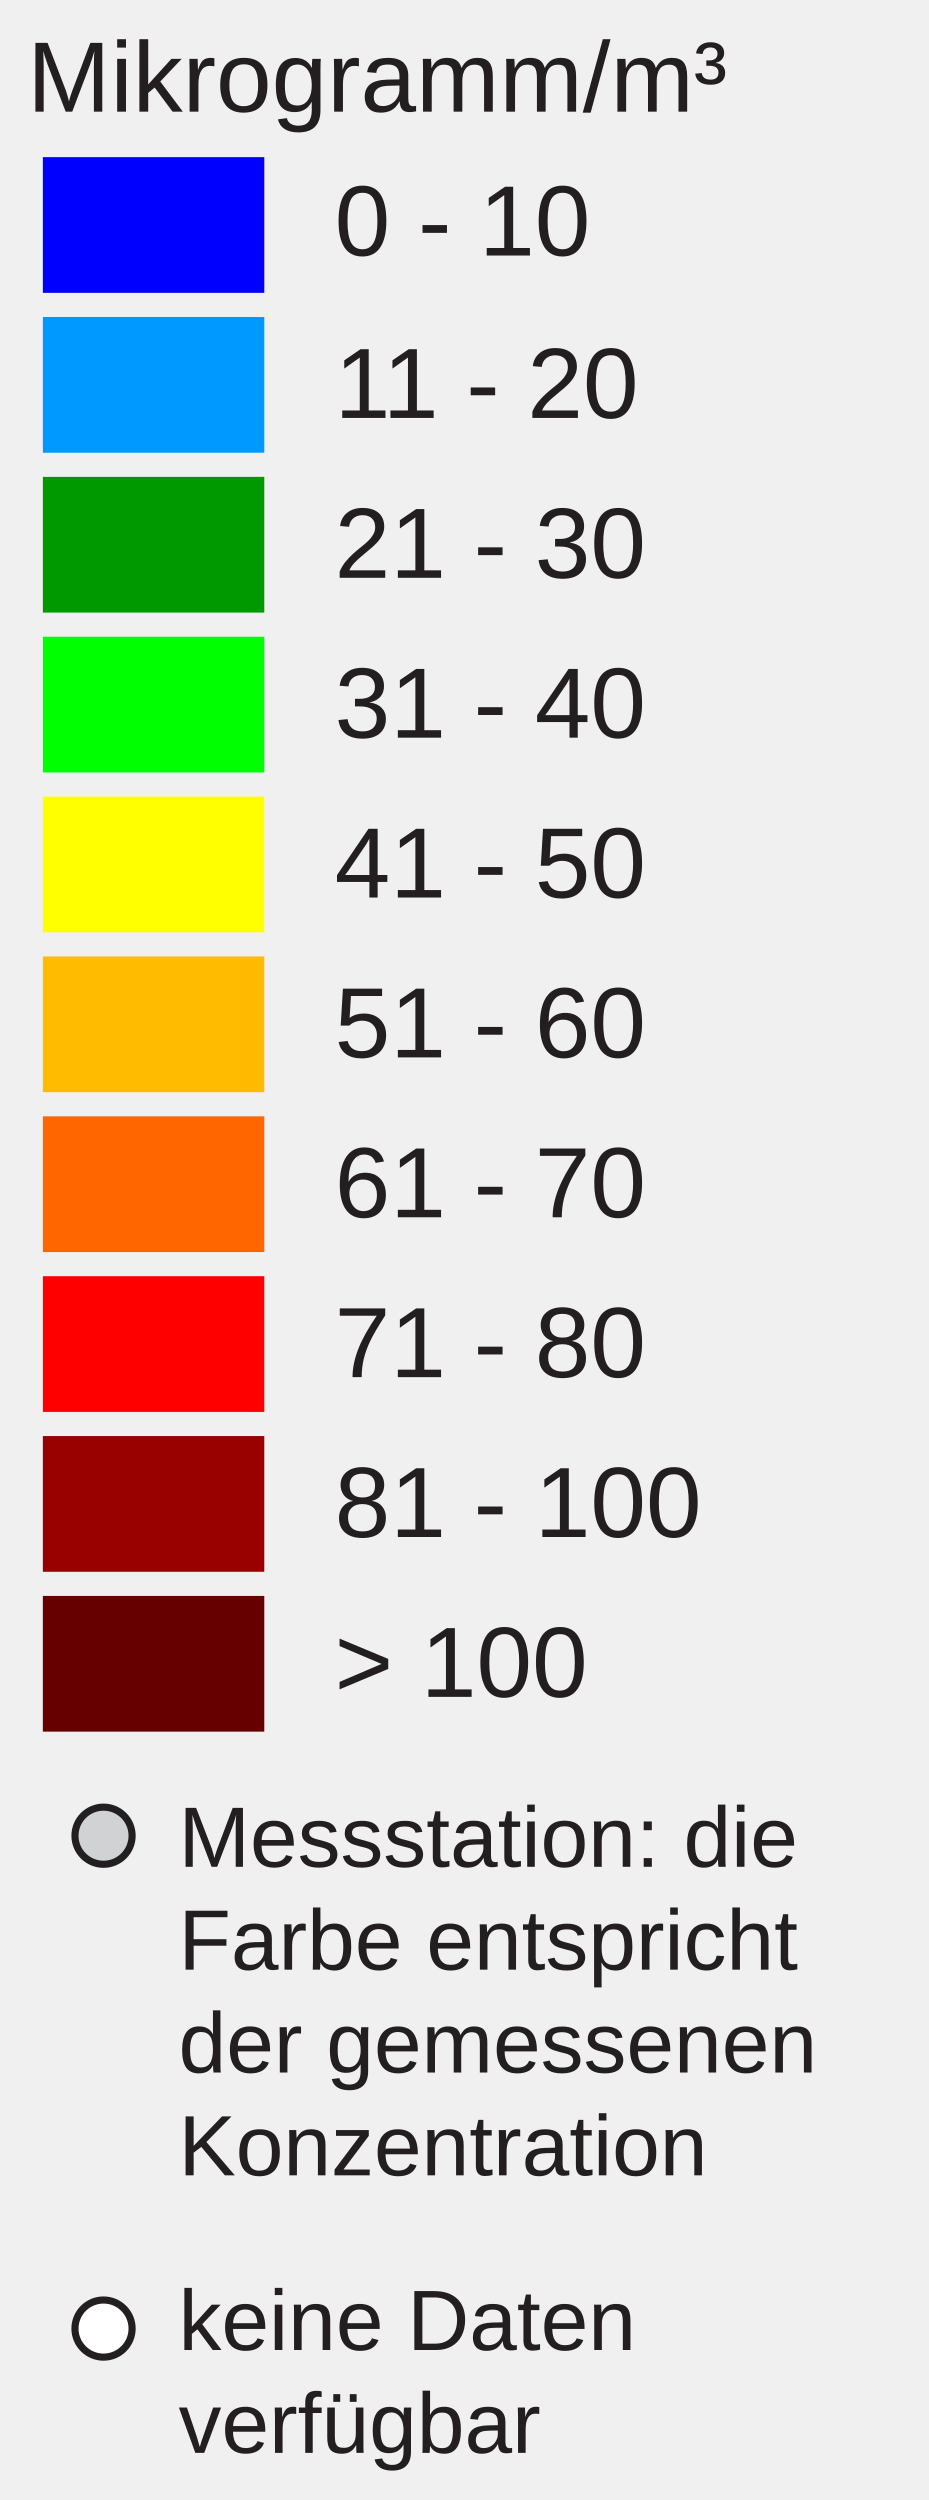
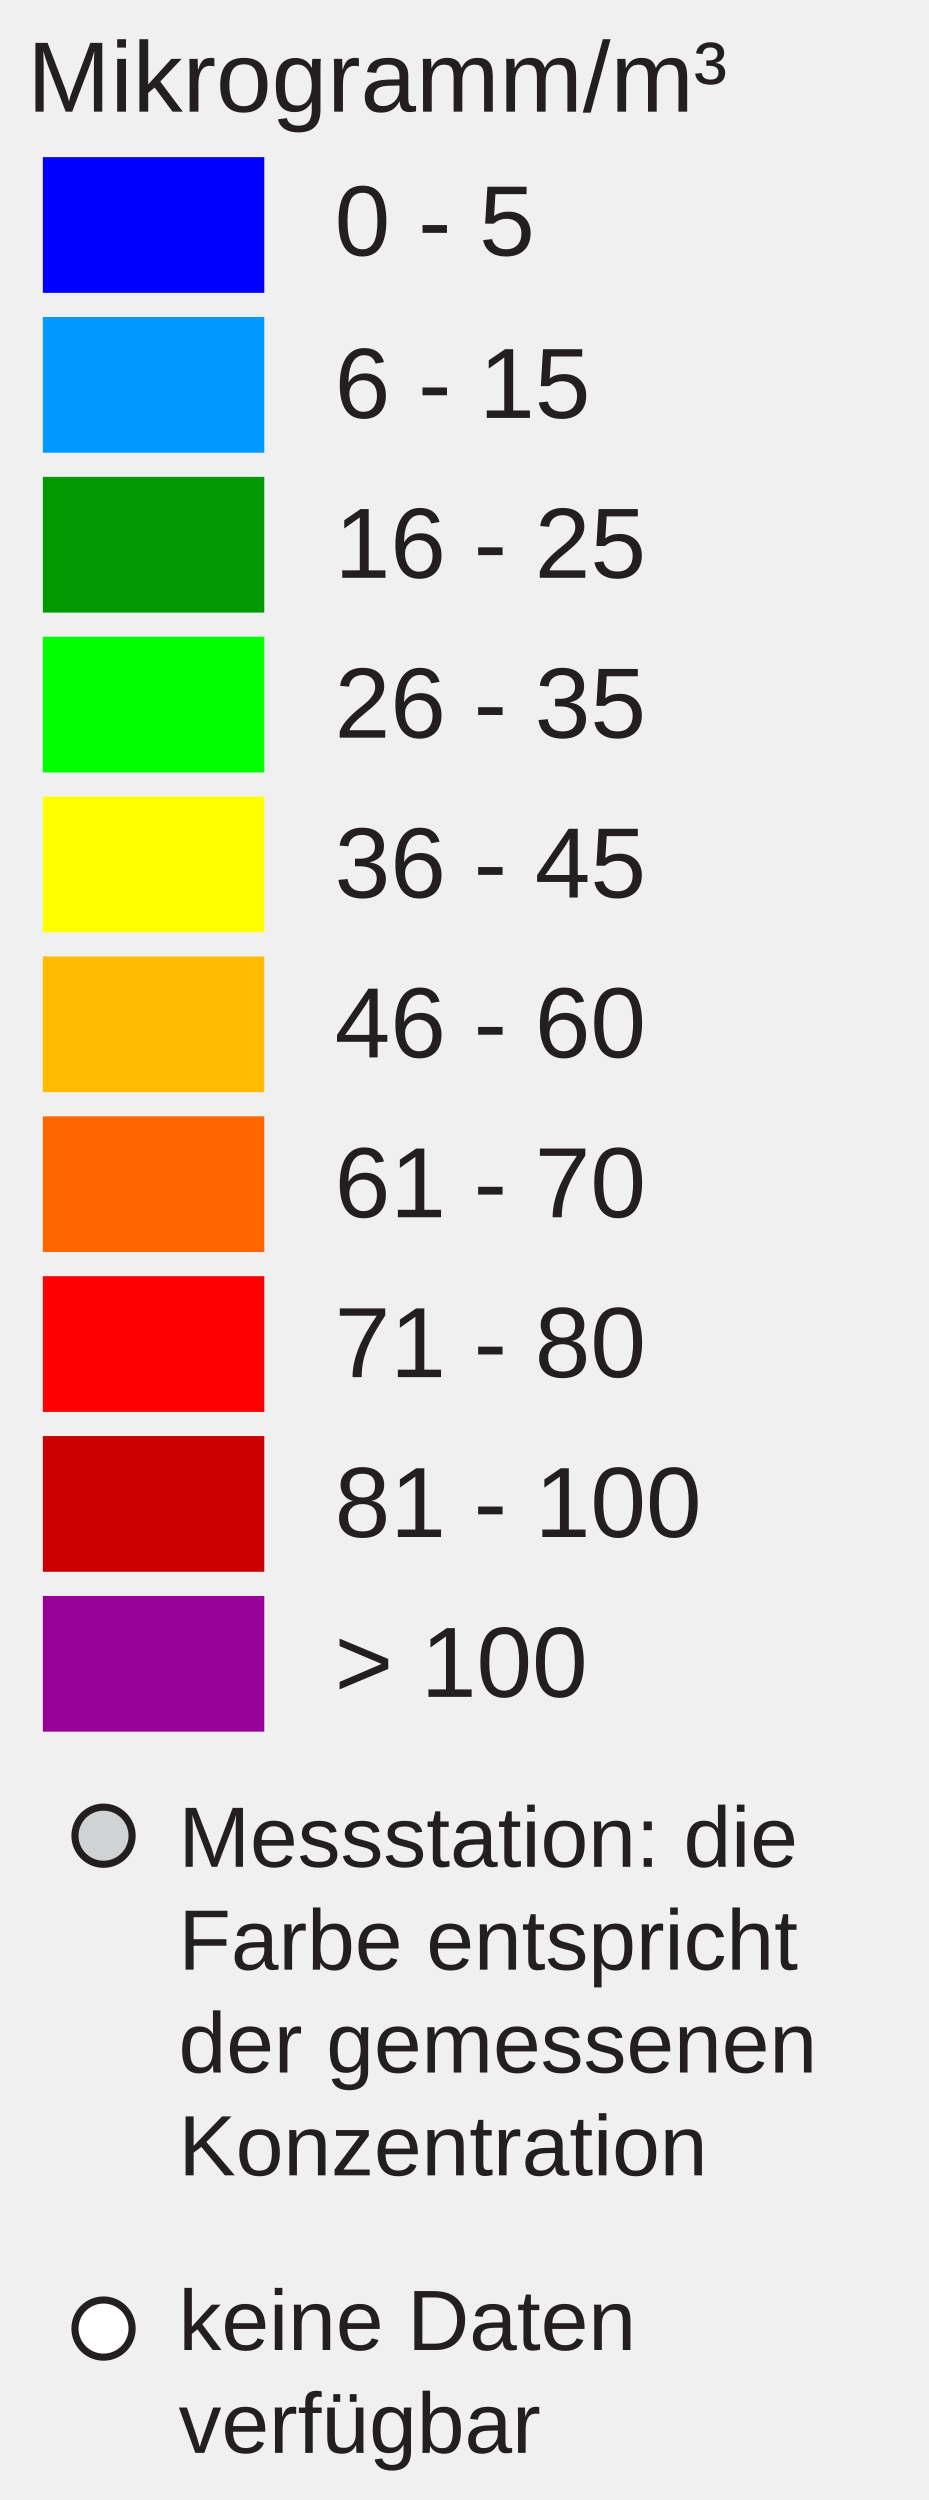
<svg xmlns="http://www.w3.org/2000/svg" version="1.1" id="Layer_1" x="0px" y="0px" width="130px" height="350px" viewBox="0 0 130 350" enable-background="new 0 0 130 350" xml:space="preserve">
  <rect x="6" y="22" fill="#0000FF" width="31" height="19" />
  <rect x="6" y="44.381" fill="#0099FF" width="31" height="19" />
  <rect x="6" y="66.762" fill="#009900" width="31" height="19" />
  <rect x="6" y="89.143" fill="#00FF00" width="31" height="19" />
  <rect x="6" y="111.524" fill="#FFFF00" width="31" height="19" />
  <rect x="6" y="133.905" fill="#FFBB00" width="31" height="19" />
  <rect x="6" y="156.286" fill="#FF6600" width="31" height="19" />
  <rect x="6" y="178.668" fill="#FF0000" width="31" height="19" />
-   <rect x="6" y="201.049" fill="#990000" width="31" height="19" />
-   <rect x="6" y="223.43" fill="#660000" width="31" height="19" />
-   <text transform="matrix(1 0 0 1 46.853 35.7705)" fill="#231F20" font-family="Arial" font-size="14">0 - 10</text>
-   <text transform="matrix(1 0 0 1 46.853 58.5112)" fill="#231F20" font-family="Arial" font-size="14">11 - 20</text>
-   <text transform="matrix(1 0 0 1 46.853 80.8926)" fill="#231F20" font-family="Arial" font-size="14">21 - 30</text>
-   <text transform="matrix(1 0 0 1 46.853 103.2734)" fill="#231F20" font-family="Arial" font-size="14">31 - 40</text>
-   <text transform="matrix(1 0 0 1 46.853 125.6548)" fill="#231F20" font-family="Arial" font-size="14">41 - 50</text>
-   <text transform="matrix(1 0 0 1 46.853 148.0352)" fill="#231F20" font-family="Arial" font-size="14">51 - 60</text>
+   <rect x="6" y="201.049" fill="#CC0000" width="31" height="19" />
+   <rect x="6" y="223.43" fill="#990099" width="31" height="19" />
+   <text transform="matrix(1 0 0 1 46.853 35.7705)" fill="#231F20" font-family="Arial" font-size="14">0 - 5</text>
+   <text transform="matrix(1 0 0 1 46.853 58.5112)" fill="#231F20" font-family="Arial" font-size="14">6 - 15</text>
+   <text transform="matrix(1 0 0 1 46.853 80.8926)" fill="#231F20" font-family="Arial" font-size="14">16 - 25</text>
+   <text transform="matrix(1 0 0 1 46.853 103.2734)" fill="#231F20" font-family="Arial" font-size="14">26 - 35</text>
+   <text transform="matrix(1 0 0 1 46.853 125.6548)" fill="#231F20" font-family="Arial" font-size="14">36 - 45</text>
+   <text transform="matrix(1 0 0 1 46.853 148.0352)" fill="#231F20" font-family="Arial" font-size="14">46 - 60</text>
  <text transform="matrix(1 0 0 1 46.853 170.417)" fill="#231F20" font-family="Arial" font-size="14">61 - 70</text>
  <text transform="matrix(1 0 0 1 46.853 192.7988)" fill="#231F20" font-family="Arial" font-size="14">71 - 80</text>
  <text transform="matrix(1 0 0 1 46.853 215.1797)" fill="#231F20" font-family="Arial" font-size="14">81 - 100</text>
  <text transform="matrix(1 0 0 1 46.853 237.5605)" fill="#231F20" font-family="Arial" font-size="14">&gt; 100</text>
  <text font-size="14" font-family="Arial" transform="translate(3.8027 15.631)" fill="#231F20">Mikrogramm/m³</text>
  <circle fill="#D0D2D3" stroke="#231F20" stroke-miterlimit="10" cx="14.495" cy="257" r="4" />
  <circle fill="#FFFFFF" stroke="#231F20" stroke-miterlimit="10" cx="14.495" cy="326" r="4" />
  <text font-size="12" font-family="Arial" transform="translate(25 261.35)" fill="#231F20">Messstation: die</text>
  <text font-size="12" font-family="Arial" transform="translate(25 275.75)" fill="#231F20">Farbe entspricht</text>
  <text font-size="12" font-family="Arial" transform="translate(25 290.15)" fill="#231F20">der gemessenen</text>
  <text font-size="12" font-family="Arial" transform="translate(25 304.55)" fill="#231F20">Konzentration</text>
  <text font-size="12" font-family="Arial" transform="translate(25 329)" fill="#231F20">keine Daten</text>
  <text font-size="12" font-family="Arial" transform="translate(25 343.4)" fill="#231F20">verfügbar</text>
</svg>
